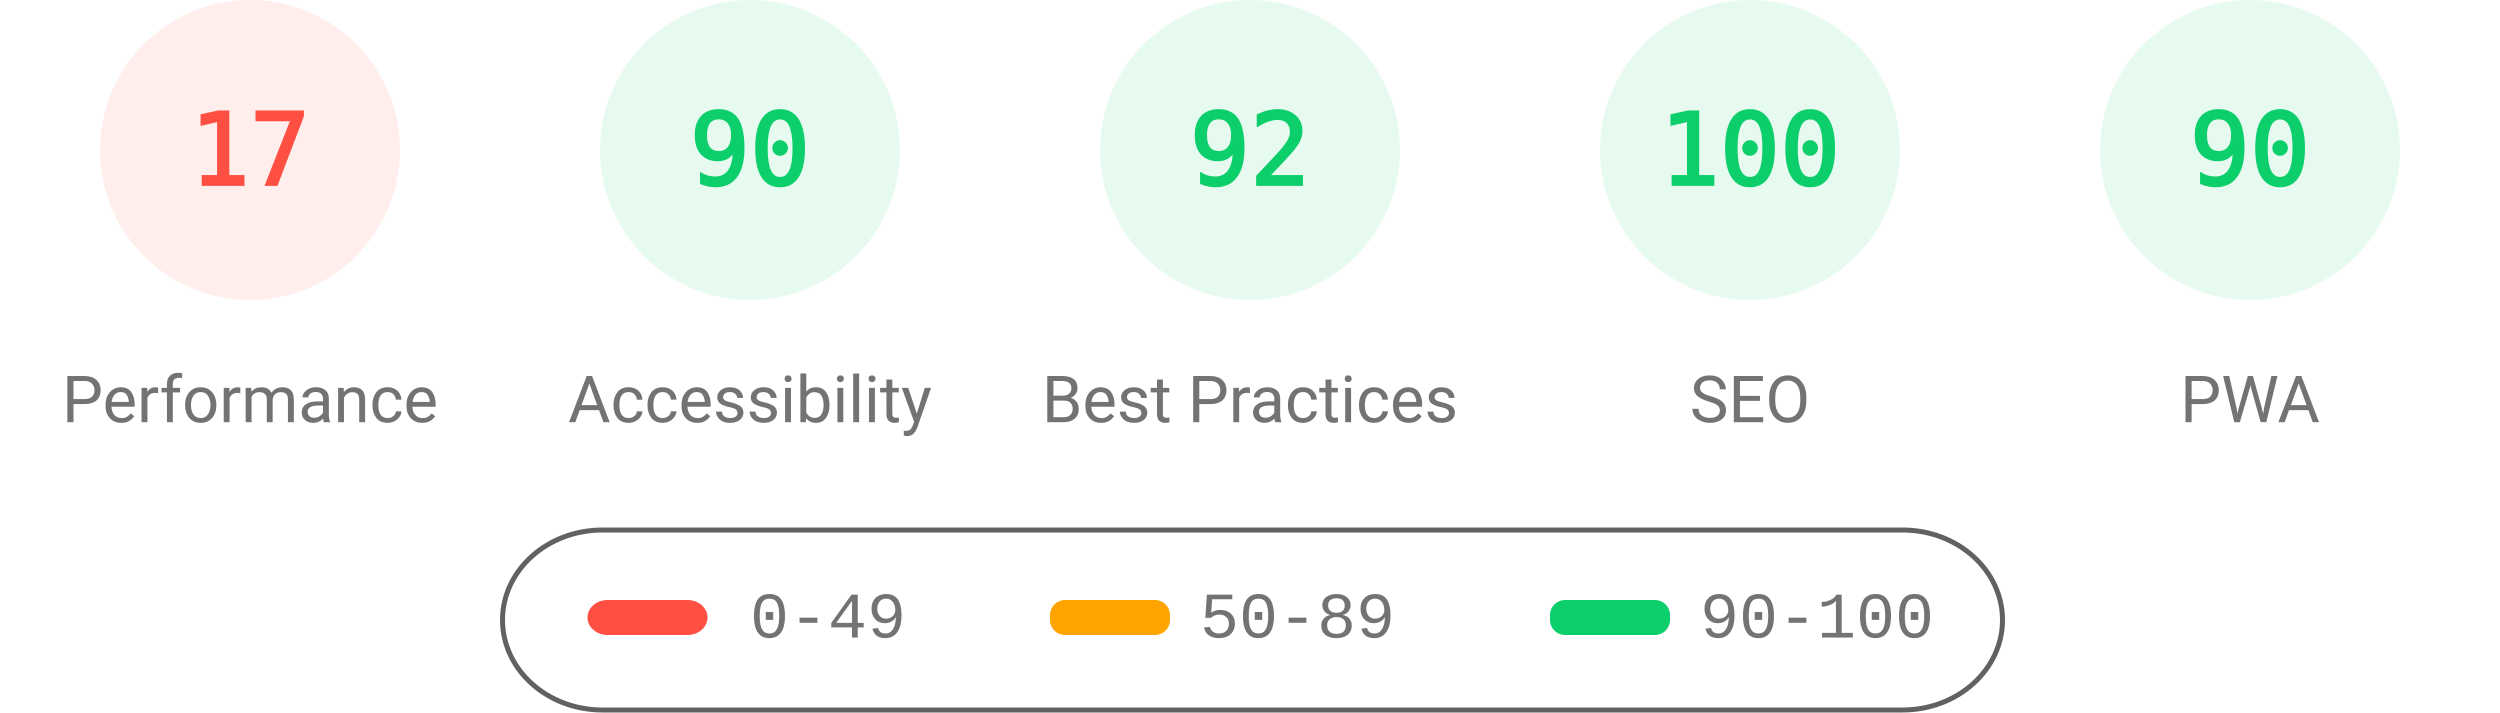
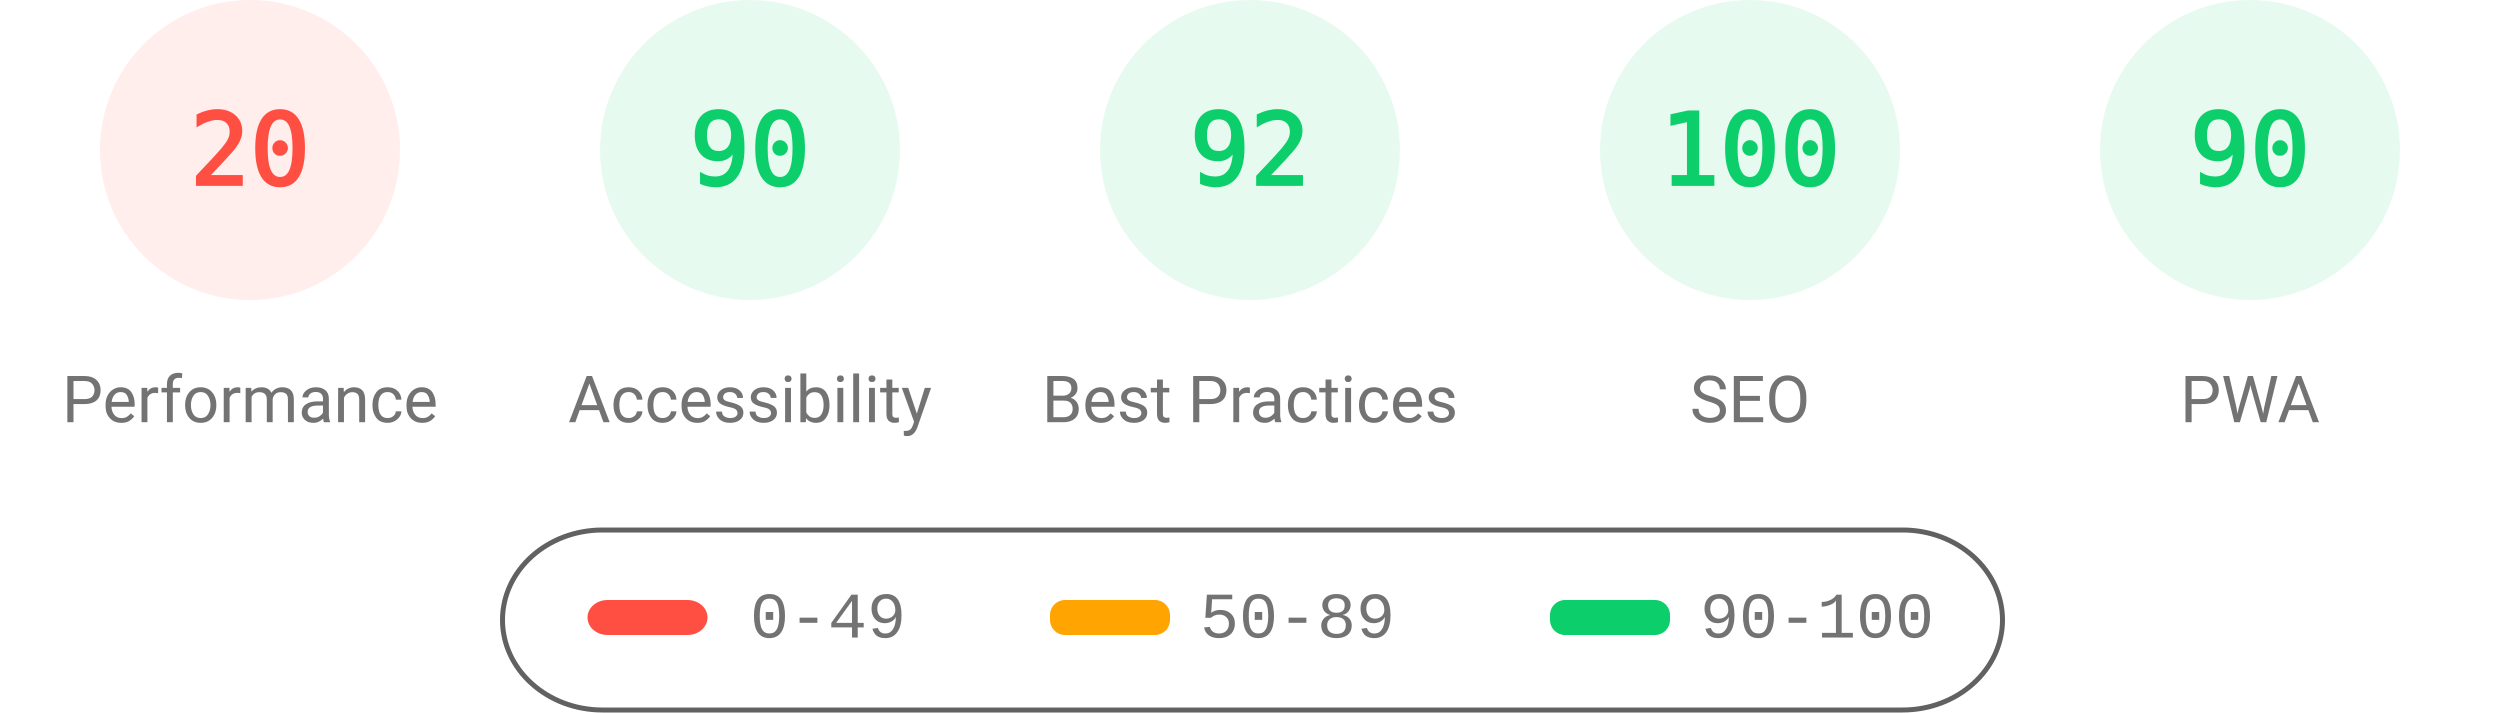
<svg xmlns="http://www.w3.org/2000/svg" fill="none" width="1000" height="285">
  <style>.gauge-base{opacity:.1}.gauge-arc{fill:none;animation-delay:250ms;stroke-linecap:round;transform:rotate(-90deg);transform-origin:100px 60px;animation:load-gauge 1s ease forwards}.guage-text{font-size:40px;font-family:monospace;text-align:center}.guage-red{color:#ff4e42;fill:#ff4e42;stroke:#ff4e42}.guage-orange{color:#ffa400;fill:#ffa400;stroke:#ffa400}.guage-green{color:#0cce6b;fill:#0cce6b;stroke:#0cce6b}.guage-undefined{color:#5c5c5c;fill:#5c5c5c;stroke:#5c5c5c}.guage-title{color:#737373;fill:#737373;stroke:none;font-size:26px;line-height:26px;font-family:Roboto,Halvetica,Arial,sans-serif}@keyframes load-gauge{from{stroke-dasharray:0 352.858}}</style>
  <svg class="guage-div guage-perf guage-red" viewBox="0 0 200 200" width="200" height="200">
    <circle class="gauge-base" r="56" cx="100" cy="60" stroke-width="8" />
-     <circle class="gauge-arc guage-arc-1" r="56" cx="100" cy="60" stroke-width="8" style="stroke-dasharray:59.816,351.858" />
-     <text class="guage-text" x="100" y="60" alignment-baseline="central" dominant-baseline="central" text-anchor="middle">17</text>
+     <circle class="gauge-arc guage-arc-1" r="56" cx="100" cy="60" stroke-width="8" style="stroke-dasharray:70.372,351.858" />
+     <text class="guage-text" x="100" y="60" alignment-baseline="central" dominant-baseline="central" text-anchor="middle">20</text>
    <text class="guage-title" x="100" y="160" alignment-baseline="central" dominant-baseline="central" text-anchor="middle">Performance</text>
  </svg>
  <svg class="guage-div guage-acc guage-green" viewBox="0 0 200 200" width="200" height="200" x="200">
    <circle class="gauge-base" r="56" cx="100" cy="60" stroke-width="8" />
    <circle class="gauge-arc guage-arc-2" r="56" cx="100" cy="60" stroke-width="8" style="stroke-dasharray:316.672,351.858" />
    <text class="guage-text" x="100" y="60" alignment-baseline="central" dominant-baseline="central" text-anchor="middle">90</text>
    <text class="guage-title" x="100" y="160" alignment-baseline="central" dominant-baseline="central" text-anchor="middle">Accessibility</text>
  </svg>
  <svg class="guage-div guage-best guage-green" viewBox="0 0 200 200" width="200" height="200" x="400">
    <circle class="gauge-base" r="56" cx="100" cy="60" stroke-width="8" />
    <circle class="gauge-arc guage-arc-3" r="56" cx="100" cy="60" stroke-width="8" style="stroke-dasharray:323.709,351.858" />
    <text class="guage-text" x="100" y="60" alignment-baseline="central" dominant-baseline="central" text-anchor="middle">92</text>
    <text class="guage-title" x="100" y="160" alignment-baseline="central" dominant-baseline="central" text-anchor="middle">Best Practices</text>
  </svg>
  <svg class="guage-div guage-seo guage-green" viewBox="0 0 200 200" width="200" height="200" x="600">
    <circle class="gauge-base" r="56" cx="100" cy="60" stroke-width="8" />
    <circle class="gauge-arc guage-arc-4" r="56" cx="100" cy="60" stroke-width="8" style="stroke-dasharray:351.858,351.858" />
    <text class="guage-text" x="100" y="60" alignment-baseline="central" dominant-baseline="central" text-anchor="middle">100</text>
    <text class="guage-title" x="100" y="160" alignment-baseline="central" dominant-baseline="central" text-anchor="middle">SEO</text>
  </svg>
  <svg class="guage-div guage-pwa guage-green" viewBox="0 0 200 200" width="200" height="200" x="800">
    <circle class="gauge-base" r="56" cx="100" cy="60" stroke-width="8" />
    <circle class="gauge-arc guage-arc-4" r="56" cx="100" cy="60" stroke-width="8" style="stroke-dasharray:316.672,351.858" />
    <text class="guage-text" x="100" y="60" alignment-baseline="central" dominant-baseline="central" text-anchor="middle">90</text>
    <text class="guage-title" x="100" y="160" alignment-baseline="central" dominant-baseline="central" text-anchor="middle">PWA</text>
  </svg>
  <svg width="604" height="76" x="200" y="210">
    <path fill="none" id="canvas_background" d="M-1-1h604v80H-1z" />
    <rect fill-opacity="0" stroke="#616161" stroke-width="2" rx="40" id="svg_2" height="72" width="600" y="2" x="1" fill="#000" />
    <rect stroke="#000" rx="8" id="svg_3" height="14" width="48" y="30" x="35" stroke-opacity="null" stroke-width="0" fill="#ff4e42" />
    <rect stroke="#000" rx="6" id="svg_4" height="14" width="48" y="30" x="220" stroke-opacity="null" stroke-width="0" fill="#ffa400" />
    <rect stroke="#000" rx="6" id="svg_5" height="14" width="48" y="30" x="420" stroke-opacity="null" stroke-width="0" fill="#0cce6b" />
    <text xml:space="preserve" text-anchor="start" font-family="'Courier New', Courier, monospace" font-size="26" id="svg_6" y="45" x="100" stroke-opacity="null" stroke-width="0" stroke="#000" fill="#737373">0-49</text>
    <text xml:space="preserve" text-anchor="start" font-family="'Courier New', Courier, monospace" font-size="26" id="svg_7" y="45" x="280" stroke-opacity="null" stroke-width="0" stroke="#000" fill="#737373">50-89</text>
    <text xml:space="preserve" text-anchor="start" font-family="'Courier New', Courier, monospace" font-size="26" id="svg_8" y="45" x="480" stroke-opacity="null" stroke-width="0" stroke="#000" fill="#737373">90-100</text>
  </svg>
</svg>
